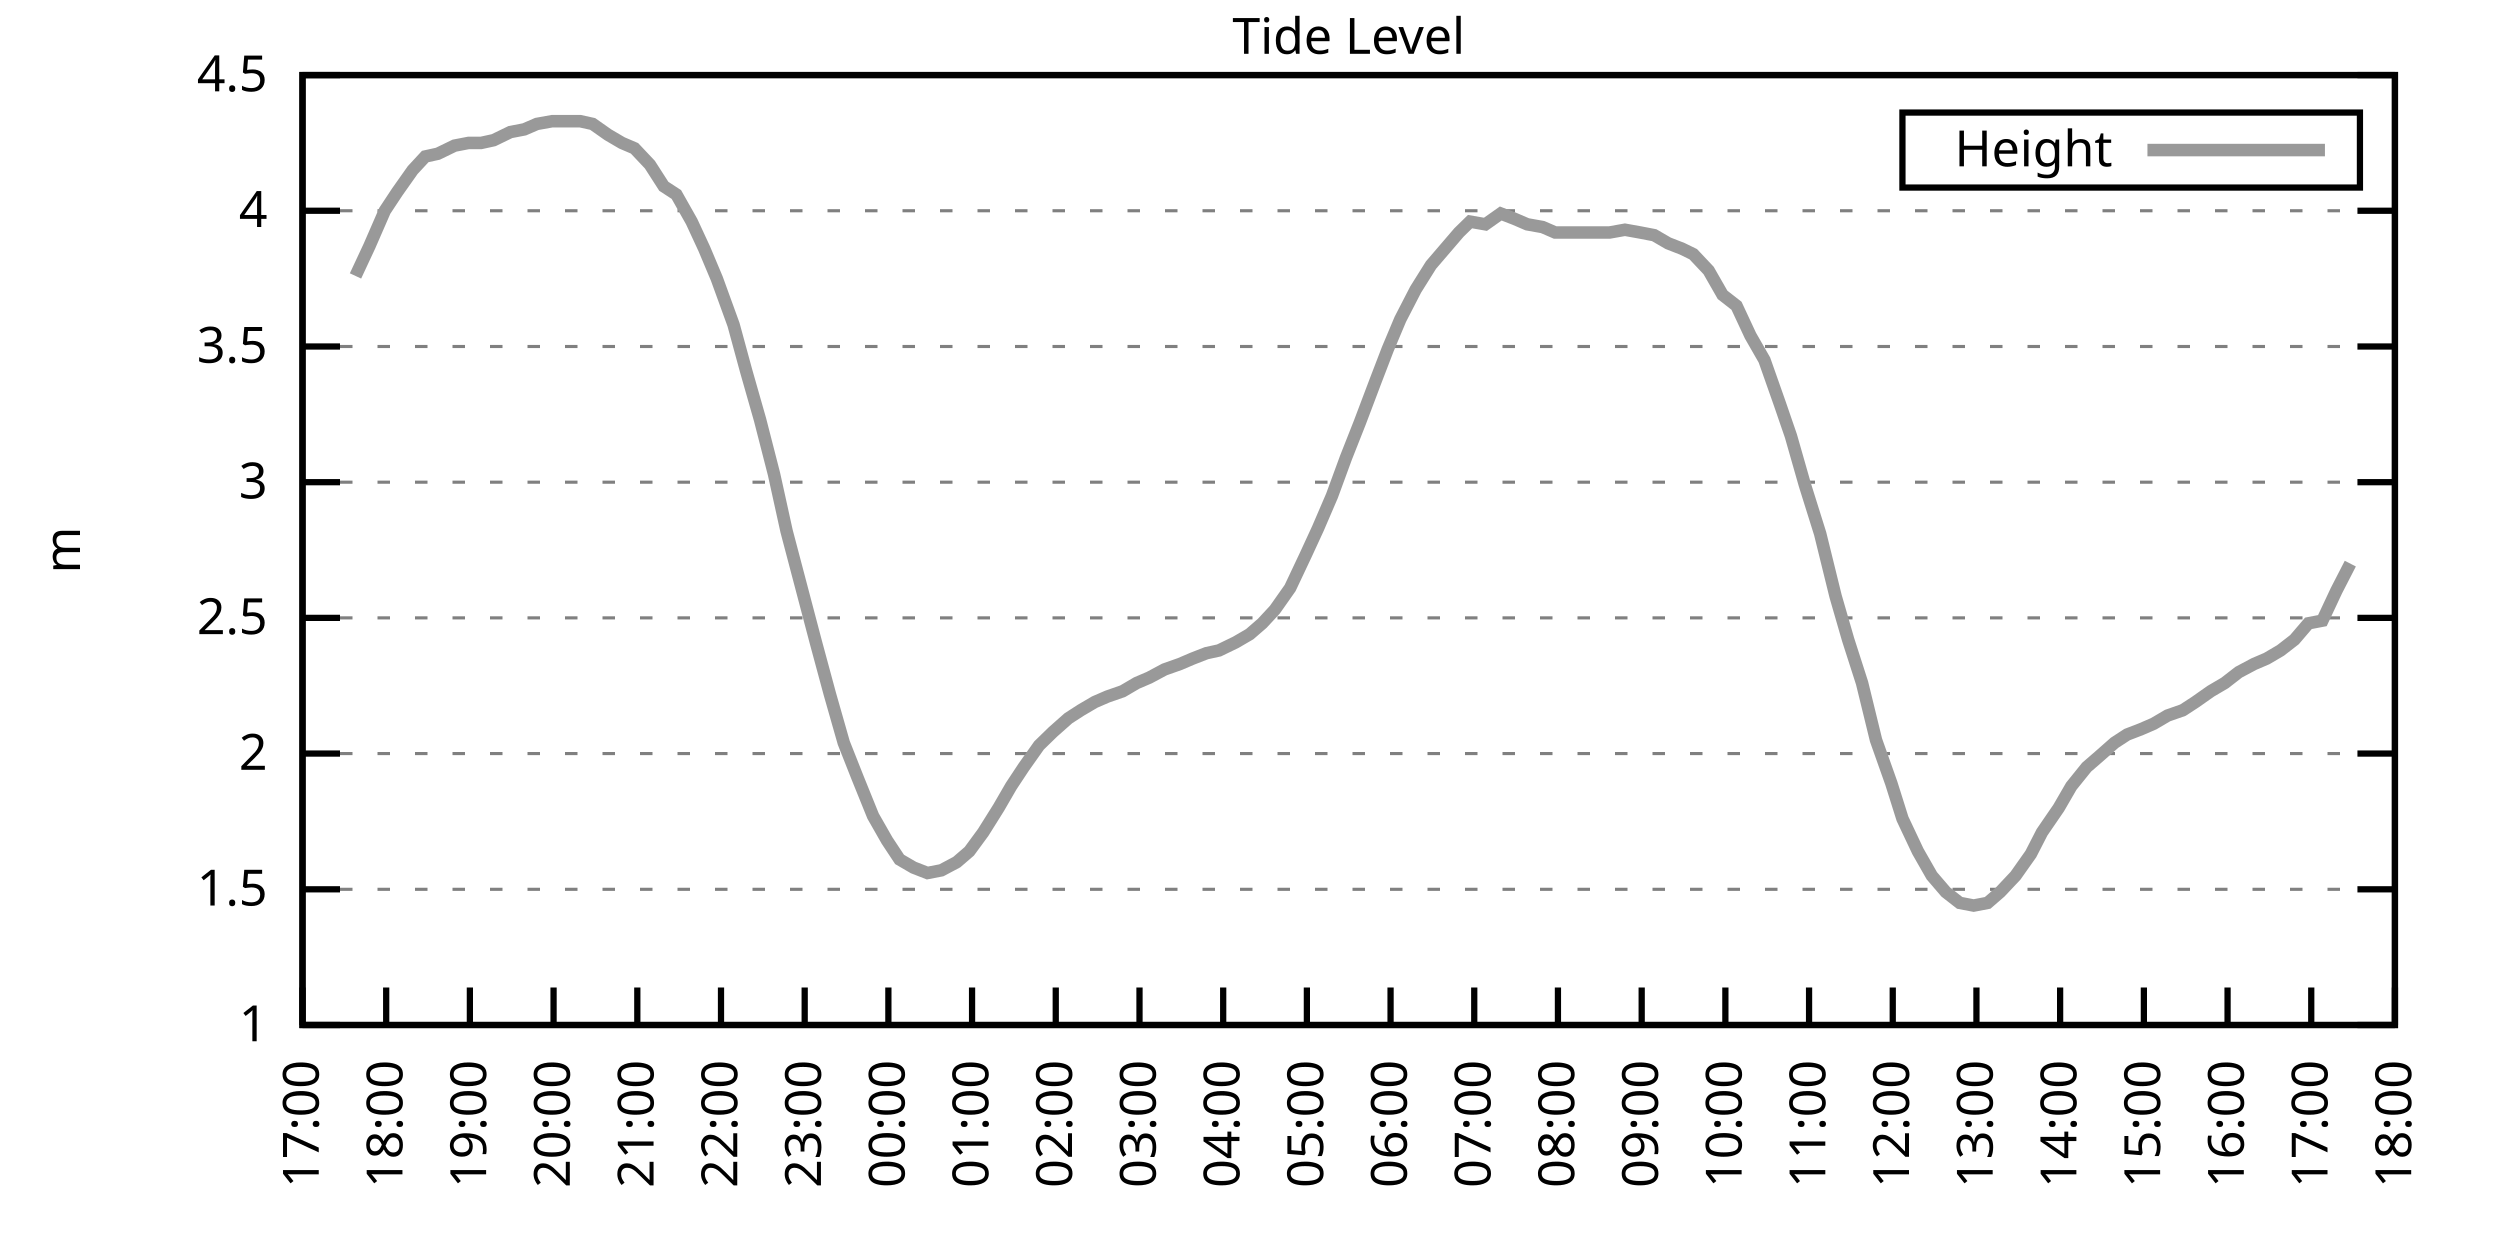
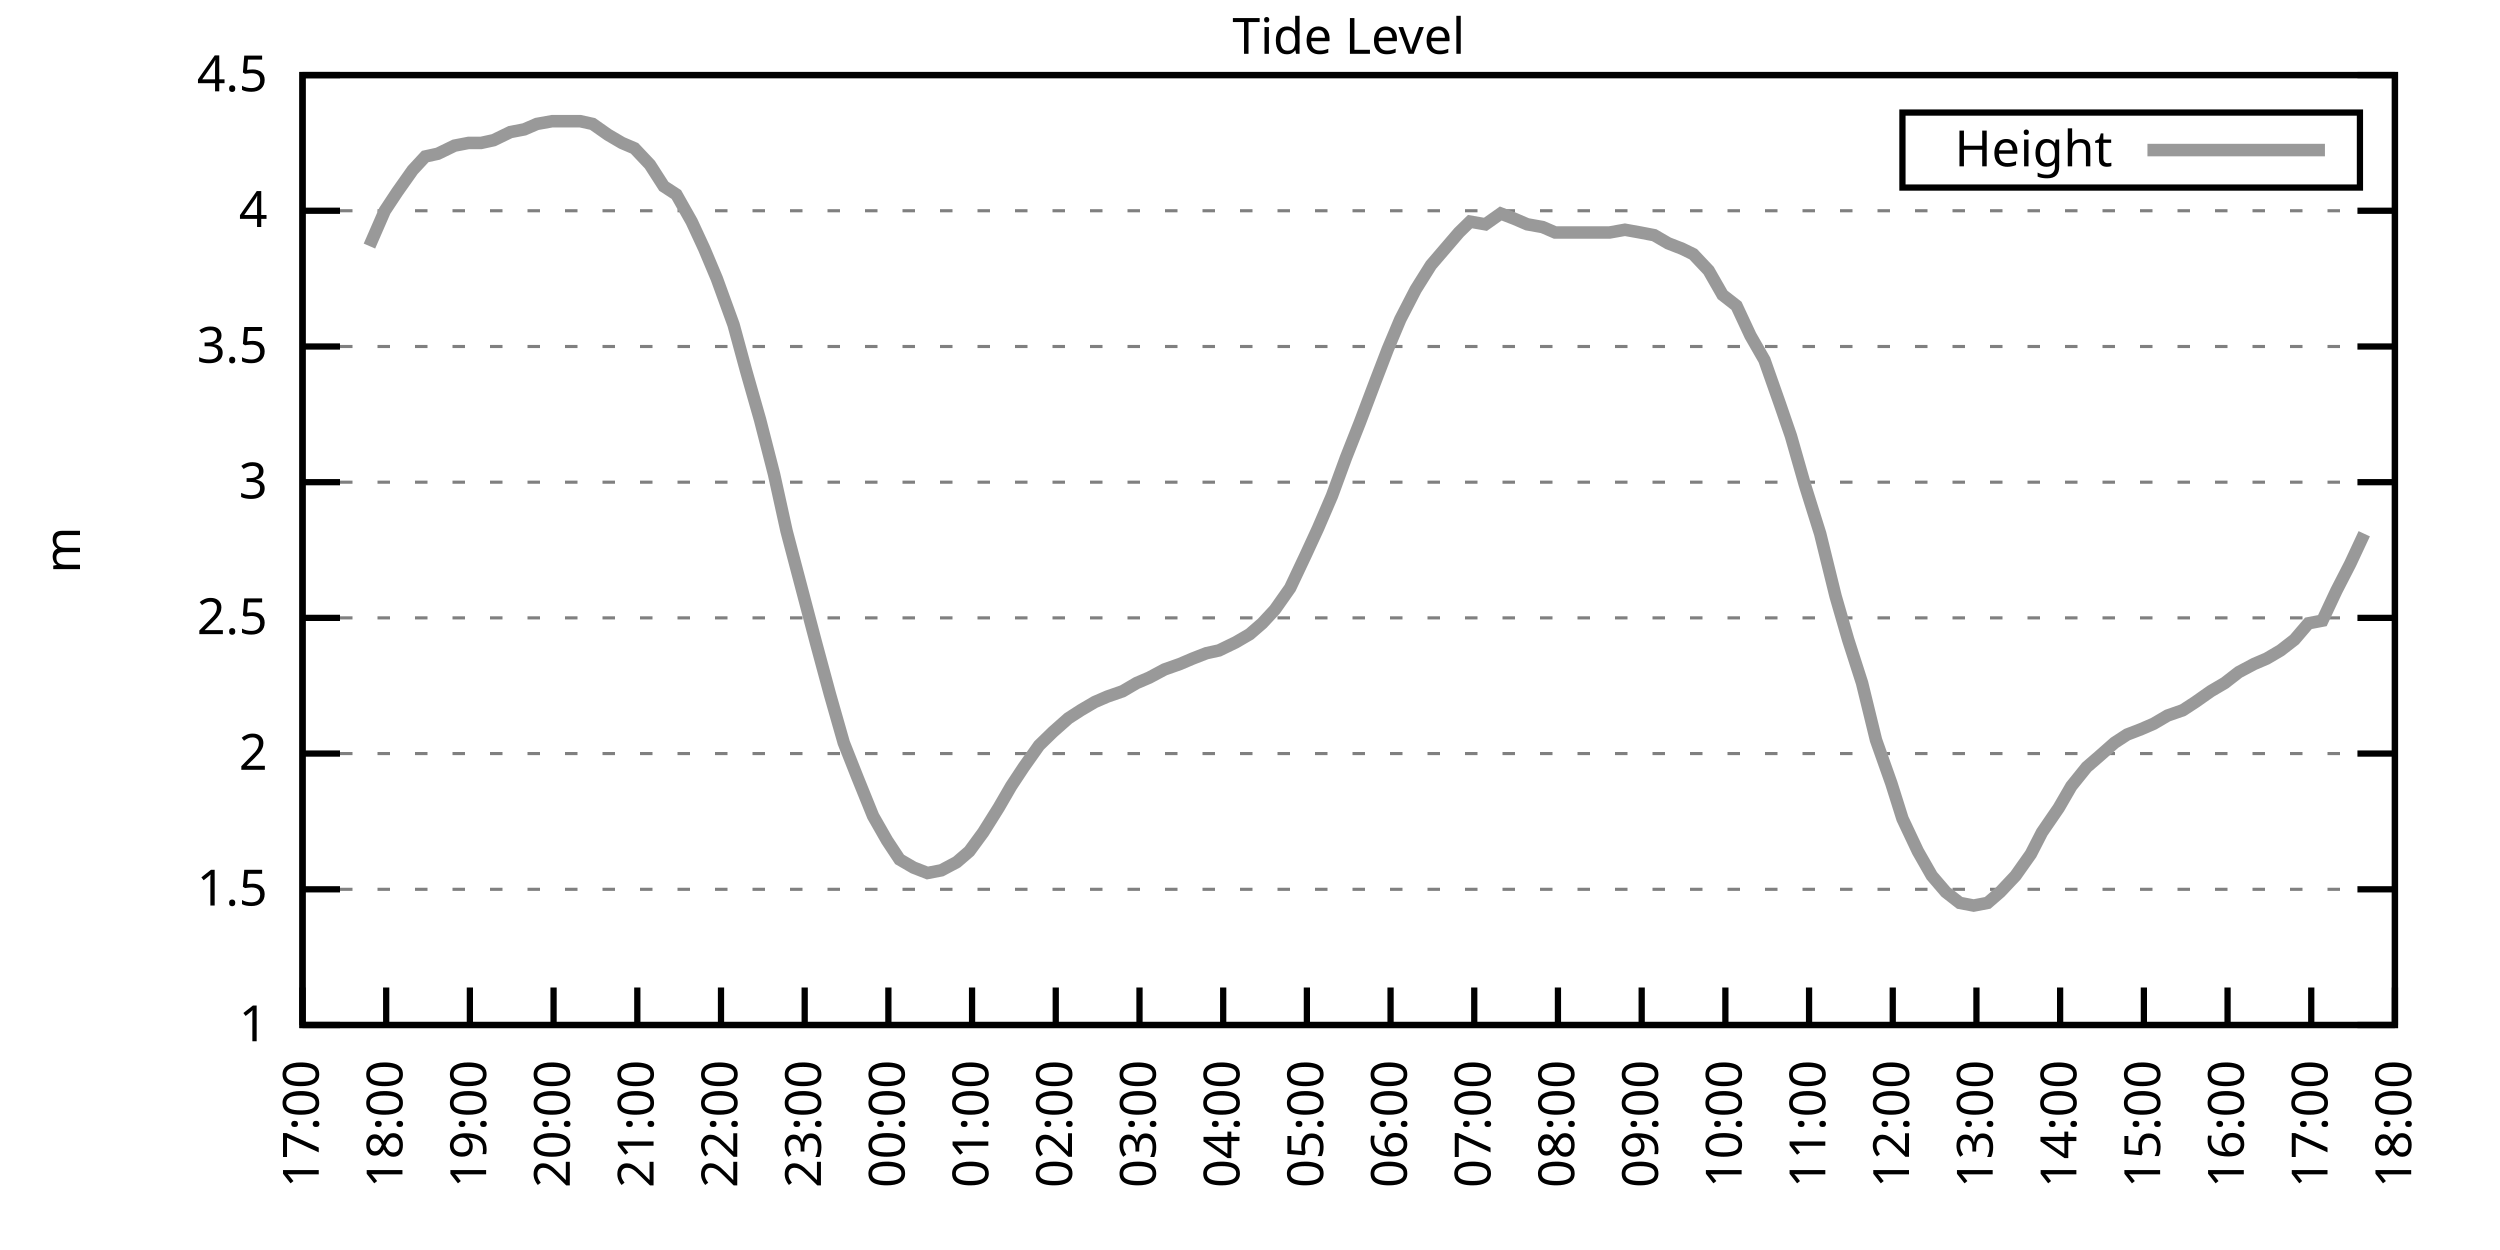
<svg xmlns="http://www.w3.org/2000/svg" xmlns:xlink="http://www.w3.org/1999/xlink" width="400" height="200" viewBox="0 0 400 200">
  <g id="gnuplot_canvas">
    <rect x="0" y="0" width="400" height="200" fill="none" />
    <defs>
      <circle id="gpDot" r="0.5" stroke-width="0.5" stroke="currentColor" />
      <path id="gpPt0" stroke-width="0.333" stroke="currentColor" d="M-1,0 h2 M0,-1 v2" />
      <path id="gpPt1" stroke-width="0.333" stroke="currentColor" d="M-1,-1 L1,1 M1,-1 L-1,1" />
      <path id="gpPt2" stroke-width="0.333" stroke="currentColor" d="M-1,0 L1,0 M0,-1 L0,1 M-1,-1 L1,1 M-1,1 L1,-1" />
      <rect id="gpPt3" stroke-width="0.333" stroke="currentColor" x="-1" y="-1" width="2" height="2" />
      <rect id="gpPt4" stroke-width="0.333" stroke="currentColor" fill="currentColor" x="-1" y="-1" width="2" height="2" />
      <circle id="gpPt5" stroke-width="0.333" stroke="currentColor" cx="0" cy="0" r="1" />
      <use xlink:href="#gpPt5" id="gpPt6" fill="currentColor" stroke="none" />
      <path id="gpPt7" stroke-width="0.333" stroke="currentColor" d="M0,-1.33 L-1.33,0.67 L1.33,0.67 z" />
      <use xlink:href="#gpPt7" id="gpPt8" fill="currentColor" stroke="none" />
      <use xlink:href="#gpPt7" id="gpPt9" stroke="currentColor" transform="rotate(180)" />
      <use xlink:href="#gpPt9" id="gpPt10" fill="currentColor" stroke="none" />
      <use xlink:href="#gpPt3" id="gpPt11" stroke="currentColor" transform="rotate(45)" />
      <use xlink:href="#gpPt11" id="gpPt12" fill="currentColor" stroke="none" />
      <path id="gpPt13" stroke-width="0.333" stroke="currentColor" d="M0,1.330 L1.265,0.411 L0.782,-1.067 L-0.782,-1.076 L-1.265,0.411 z" />
      <use xlink:href="#gpPt13" id="gpPt14" fill="currentColor" stroke="none" />
      <filter id="textbox" filterUnits="objectBoundingBox" x="0" y="0" height="1" width="1">
        <feFlood flood-color="white" flood-opacity="1" result="bgnd" />
        <feComposite in="SourceGraphic" in2="bgnd" operator="atop" />
      </filter>
      <filter id="greybox" filterUnits="objectBoundingBox" x="0" y="0" height="1" width="1">
        <feFlood flood-color="lightgrey" flood-opacity="1" result="grey" />
        <feComposite in="SourceGraphic" in2="grey" operator="atop" />
      </filter>
    </defs>
    <g fill="none" color="white" stroke="currentColor" stroke-width="1.00" stroke-linecap="butt" stroke-linejoin="miter">
</g>
    <g fill="none" color="black" stroke="currentColor" stroke-width="1.00" stroke-linecap="butt" stroke-linejoin="miter">
      <g stroke="none" shape-rendering="crispEdges">
        <polygon fill="rgb(255, 255, 255)" points="48.40,164.00 383.18,164.00 383.18,12.02 48.40,12.02 " />
      </g>
    </g>
    <g fill="none" color="black" stroke="currentColor" stroke-width="1.00" stroke-linecap="butt" stroke-linejoin="miter">
</g>
    <g fill="none" color="black" stroke="black" stroke-width="0.50" stroke-linecap="butt" stroke-linejoin="miter">
</g>
    <g fill="none" color="gray" stroke="currentColor" stroke-width="0.50" stroke-linecap="butt" stroke-linejoin="miter">
      <path stroke="gray" stroke-dasharray="2,4" class="gridline" d="M48.40,164.00 L383.19,164.00  " />
    </g>
    <g fill="none" color="gray" stroke="gray" stroke-width="1.00" stroke-linecap="butt" stroke-linejoin="miter">
</g>
    <g fill="none" color="black" stroke="currentColor" stroke-width="1.00" stroke-linecap="butt" stroke-linejoin="miter">
      <path stroke="black" d="M48.40,164.00 L54.40,164.00 M383.19,164.00 L377.19,164.00  " />
      <g transform="translate(42.80,166.60)" stroke="none" fill="black" font-family="Sans" font-size="8.00" text-anchor="end">
        <text>
          <tspan font-family="Sans"> 1</tspan>
        </text>
      </g>
    </g>
    <g fill="none" color="black" stroke="currentColor" stroke-width="1.00" stroke-linecap="butt" stroke-linejoin="miter">
</g>
    <g fill="none" color="black" stroke="black" stroke-width="0.50" stroke-linecap="butt" stroke-linejoin="miter">
</g>
    <g fill="none" color="gray" stroke="currentColor" stroke-width="0.50" stroke-linecap="butt" stroke-linejoin="miter">
      <path stroke="gray" stroke-dasharray="2,4" class="gridline" d="M48.40,142.29 L383.19,142.29  " />
    </g>
    <g fill="none" color="gray" stroke="gray" stroke-width="1.00" stroke-linecap="butt" stroke-linejoin="miter">
</g>
    <g fill="none" color="black" stroke="currentColor" stroke-width="1.00" stroke-linecap="butt" stroke-linejoin="miter">
      <path stroke="black" d="M48.40,142.29 L54.40,142.29 M383.19,142.29 L377.19,142.29  " />
      <g transform="translate(42.80,144.89)" stroke="none" fill="black" font-family="Sans" font-size="8.00" text-anchor="end">
        <text>
          <tspan font-family="Sans"> 1.5</tspan>
        </text>
      </g>
    </g>
    <g fill="none" color="black" stroke="currentColor" stroke-width="1.00" stroke-linecap="butt" stroke-linejoin="miter">
</g>
    <g fill="none" color="black" stroke="black" stroke-width="0.50" stroke-linecap="butt" stroke-linejoin="miter">
</g>
    <g fill="none" color="gray" stroke="currentColor" stroke-width="0.50" stroke-linecap="butt" stroke-linejoin="miter">
      <path stroke="gray" stroke-dasharray="2,4" class="gridline" d="M48.40,120.57 L383.19,120.57  " />
    </g>
    <g fill="none" color="gray" stroke="gray" stroke-width="1.00" stroke-linecap="butt" stroke-linejoin="miter">
</g>
    <g fill="none" color="black" stroke="currentColor" stroke-width="1.00" stroke-linecap="butt" stroke-linejoin="miter">
      <path stroke="black" d="M48.40,120.57 L54.40,120.57 M383.19,120.57 L377.19,120.57  " />
      <g transform="translate(42.80,123.17)" stroke="none" fill="black" font-family="Sans" font-size="8.00" text-anchor="end">
        <text>
          <tspan font-family="Sans"> 2</tspan>
        </text>
      </g>
    </g>
    <g fill="none" color="black" stroke="currentColor" stroke-width="1.00" stroke-linecap="butt" stroke-linejoin="miter">
</g>
    <g fill="none" color="black" stroke="black" stroke-width="0.50" stroke-linecap="butt" stroke-linejoin="miter">
</g>
    <g fill="none" color="gray" stroke="currentColor" stroke-width="0.50" stroke-linecap="butt" stroke-linejoin="miter">
      <path stroke="gray" stroke-dasharray="2,4" class="gridline" d="M48.40,98.86 L383.19,98.86  " />
    </g>
    <g fill="none" color="gray" stroke="gray" stroke-width="1.00" stroke-linecap="butt" stroke-linejoin="miter">
</g>
    <g fill="none" color="black" stroke="currentColor" stroke-width="1.00" stroke-linecap="butt" stroke-linejoin="miter">
      <path stroke="black" d="M48.40,98.86 L54.40,98.86 M383.19,98.86 L377.19,98.86  " />
      <g transform="translate(42.80,101.46)" stroke="none" fill="black" font-family="Sans" font-size="8.00" text-anchor="end">
        <text>
          <tspan font-family="Sans"> 2.5</tspan>
        </text>
      </g>
    </g>
    <g fill="none" color="black" stroke="currentColor" stroke-width="1.00" stroke-linecap="butt" stroke-linejoin="miter">
</g>
    <g fill="none" color="black" stroke="black" stroke-width="0.50" stroke-linecap="butt" stroke-linejoin="miter">
</g>
    <g fill="none" color="gray" stroke="currentColor" stroke-width="0.50" stroke-linecap="butt" stroke-linejoin="miter">
      <path stroke="gray" stroke-dasharray="2,4" class="gridline" d="M48.40,77.15 L383.19,77.15  " />
    </g>
    <g fill="none" color="gray" stroke="gray" stroke-width="1.00" stroke-linecap="butt" stroke-linejoin="miter">
</g>
    <g fill="none" color="black" stroke="currentColor" stroke-width="1.00" stroke-linecap="butt" stroke-linejoin="miter">
      <path stroke="black" d="M48.40,77.15 L54.40,77.15 M383.19,77.15 L377.19,77.15  " />
      <g transform="translate(42.80,79.75)" stroke="none" fill="black" font-family="Sans" font-size="8.00" text-anchor="end">
        <text>
          <tspan font-family="Sans"> 3</tspan>
        </text>
      </g>
    </g>
    <g fill="none" color="black" stroke="currentColor" stroke-width="1.00" stroke-linecap="butt" stroke-linejoin="miter">
</g>
    <g fill="none" color="black" stroke="black" stroke-width="0.50" stroke-linecap="butt" stroke-linejoin="miter">
</g>
    <g fill="none" color="gray" stroke="currentColor" stroke-width="0.50" stroke-linecap="butt" stroke-linejoin="miter">
      <path stroke="gray" stroke-dasharray="2,4" class="gridline" d="M48.40,55.44 L383.19,55.44  " />
    </g>
    <g fill="none" color="gray" stroke="gray" stroke-width="1.00" stroke-linecap="butt" stroke-linejoin="miter">
</g>
    <g fill="none" color="black" stroke="currentColor" stroke-width="1.00" stroke-linecap="butt" stroke-linejoin="miter">
      <path stroke="black" d="M48.40,55.44 L54.40,55.44 M383.19,55.44 L377.19,55.44  " />
      <g transform="translate(42.80,58.04)" stroke="none" fill="black" font-family="Sans" font-size="8.00" text-anchor="end">
        <text>
          <tspan font-family="Sans"> 3.5</tspan>
        </text>
      </g>
    </g>
    <g fill="none" color="black" stroke="currentColor" stroke-width="1.00" stroke-linecap="butt" stroke-linejoin="miter">
</g>
    <g fill="none" color="black" stroke="black" stroke-width="0.50" stroke-linecap="butt" stroke-linejoin="miter">
</g>
    <g fill="none" color="gray" stroke="currentColor" stroke-width="0.50" stroke-linecap="butt" stroke-linejoin="miter">
      <path stroke="gray" stroke-dasharray="2,4" class="gridline" d="M48.40,33.72 L383.19,33.72  " />
    </g>
    <g fill="none" color="gray" stroke="gray" stroke-width="1.00" stroke-linecap="butt" stroke-linejoin="miter">
</g>
    <g fill="none" color="black" stroke="currentColor" stroke-width="1.00" stroke-linecap="butt" stroke-linejoin="miter">
      <path stroke="black" d="M48.40,33.72 L54.40,33.72 M383.19,33.72 L377.19,33.72  " />
      <g transform="translate(42.80,36.32)" stroke="none" fill="black" font-family="Sans" font-size="8.00" text-anchor="end">
        <text>
          <tspan font-family="Sans"> 4</tspan>
        </text>
      </g>
    </g>
    <g fill="none" color="black" stroke="currentColor" stroke-width="1.00" stroke-linecap="butt" stroke-linejoin="miter">
</g>
    <g fill="none" color="black" stroke="black" stroke-width="0.50" stroke-linecap="butt" stroke-linejoin="miter">
</g>
    <g fill="none" color="gray" stroke="currentColor" stroke-width="0.50" stroke-linecap="butt" stroke-linejoin="miter">
      <path stroke="gray" stroke-dasharray="2,4" class="gridline" d="M48.40,12.01 L383.19,12.01  " />
    </g>
    <g fill="none" color="gray" stroke="gray" stroke-width="1.00" stroke-linecap="butt" stroke-linejoin="miter">
</g>
    <g fill="none" color="black" stroke="currentColor" stroke-width="1.00" stroke-linecap="butt" stroke-linejoin="miter">
      <path stroke="black" d="M48.40,12.01 L54.40,12.01 M383.19,12.01 L377.19,12.01  " />
      <g transform="translate(42.80,14.61)" stroke="none" fill="black" font-family="Sans" font-size="8.00" text-anchor="end">
        <text>
          <tspan font-family="Sans"> 4.5</tspan>
        </text>
      </g>
    </g>
    <g fill="none" color="black" stroke="currentColor" stroke-width="1.00" stroke-linecap="butt" stroke-linejoin="miter">
      <path stroke="black" d="M48.40,164.00 L48.40,158.00  " />
      <g transform="translate(51.00,169.60) rotate(270.00)" stroke="none" fill="black" font-family="Sans" font-size="8.00" text-anchor="end">
        <text>
          <tspan font-family="Sans">17:00</tspan>
        </text>
      </g>
    </g>
    <g fill="none" color="black" stroke="currentColor" stroke-width="1.00" stroke-linecap="butt" stroke-linejoin="miter">
      <path stroke="black" d="M61.79,164.00 L61.79,158.00  " />
      <g transform="translate(64.39,169.60) rotate(270.00)" stroke="none" fill="black" font-family="Sans" font-size="8.00" text-anchor="end">
        <text>
          <tspan font-family="Sans">18:00</tspan>
        </text>
      </g>
    </g>
    <g fill="none" color="black" stroke="currentColor" stroke-width="1.00" stroke-linecap="butt" stroke-linejoin="miter">
      <path stroke="black" d="M75.18,164.00 L75.18,158.00  " />
      <g transform="translate(77.78,169.60) rotate(270.00)" stroke="none" fill="black" font-family="Sans" font-size="8.00" text-anchor="end">
        <text>
          <tspan font-family="Sans">19:00</tspan>
        </text>
      </g>
    </g>
    <g fill="none" color="black" stroke="currentColor" stroke-width="1.00" stroke-linecap="butt" stroke-linejoin="miter">
      <path stroke="black" d="M88.57,164.00 L88.57,158.00  " />
      <g transform="translate(91.17,169.60) rotate(270.00)" stroke="none" fill="black" font-family="Sans" font-size="8.00" text-anchor="end">
        <text>
          <tspan font-family="Sans">20:00</tspan>
        </text>
      </g>
    </g>
    <g fill="none" color="black" stroke="currentColor" stroke-width="1.00" stroke-linecap="butt" stroke-linejoin="miter">
      <path stroke="black" d="M101.97,164.00 L101.97,158.00  " />
      <g transform="translate(104.57,169.60) rotate(270.00)" stroke="none" fill="black" font-family="Sans" font-size="8.00" text-anchor="end">
        <text>
          <tspan font-family="Sans">21:00</tspan>
        </text>
      </g>
    </g>
    <g fill="none" color="black" stroke="currentColor" stroke-width="1.00" stroke-linecap="butt" stroke-linejoin="miter">
      <path stroke="black" d="M115.36,164.00 L115.36,158.00  " />
      <g transform="translate(117.96,169.60) rotate(270.00)" stroke="none" fill="black" font-family="Sans" font-size="8.00" text-anchor="end">
        <text>
          <tspan font-family="Sans">22:00</tspan>
        </text>
      </g>
    </g>
    <g fill="none" color="black" stroke="currentColor" stroke-width="1.00" stroke-linecap="butt" stroke-linejoin="miter">
      <path stroke="black" d="M128.75,164.00 L128.75,158.00  " />
      <g transform="translate(131.35,169.60) rotate(270.00)" stroke="none" fill="black" font-family="Sans" font-size="8.00" text-anchor="end">
        <text>
          <tspan font-family="Sans">23:00</tspan>
        </text>
      </g>
    </g>
    <g fill="none" color="black" stroke="currentColor" stroke-width="1.00" stroke-linecap="butt" stroke-linejoin="miter">
      <path stroke="black" d="M142.14,164.00 L142.14,158.00  " />
      <g transform="translate(144.74,169.60) rotate(270.00)" stroke="none" fill="black" font-family="Sans" font-size="8.00" text-anchor="end">
        <text>
          <tspan font-family="Sans">00:00</tspan>
        </text>
      </g>
    </g>
    <g fill="none" color="black" stroke="currentColor" stroke-width="1.00" stroke-linecap="butt" stroke-linejoin="miter">
      <path stroke="black" d="M155.53,164.00 L155.53,158.00  " />
      <g transform="translate(158.13,169.60) rotate(270.00)" stroke="none" fill="black" font-family="Sans" font-size="8.00" text-anchor="end">
        <text>
          <tspan font-family="Sans">01:00</tspan>
        </text>
      </g>
    </g>
    <g fill="none" color="black" stroke="currentColor" stroke-width="1.00" stroke-linecap="butt" stroke-linejoin="miter">
      <path stroke="black" d="M168.92,164.00 L168.92,158.00  " />
      <g transform="translate(171.52,169.60) rotate(270.00)" stroke="none" fill="black" font-family="Sans" font-size="8.00" text-anchor="end">
        <text>
          <tspan font-family="Sans">02:00</tspan>
        </text>
      </g>
    </g>
    <g fill="none" color="black" stroke="currentColor" stroke-width="1.00" stroke-linecap="butt" stroke-linejoin="miter">
      <path stroke="black" d="M182.32,164.00 L182.32,158.00  " />
      <g transform="translate(184.92,169.60) rotate(270.00)" stroke="none" fill="black" font-family="Sans" font-size="8.00" text-anchor="end">
        <text>
          <tspan font-family="Sans">03:00</tspan>
        </text>
      </g>
    </g>
    <g fill="none" color="black" stroke="currentColor" stroke-width="1.00" stroke-linecap="butt" stroke-linejoin="miter">
      <path stroke="black" d="M195.71,164.00 L195.71,158.00  " />
      <g transform="translate(198.31,169.60) rotate(270.00)" stroke="none" fill="black" font-family="Sans" font-size="8.00" text-anchor="end">
        <text>
          <tspan font-family="Sans">04:00</tspan>
        </text>
      </g>
    </g>
    <g fill="none" color="black" stroke="currentColor" stroke-width="1.00" stroke-linecap="butt" stroke-linejoin="miter">
      <path stroke="black" d="M209.10,164.00 L209.10,158.00  " />
      <g transform="translate(211.70,169.60) rotate(270.00)" stroke="none" fill="black" font-family="Sans" font-size="8.00" text-anchor="end">
        <text>
          <tspan font-family="Sans">05:00</tspan>
        </text>
      </g>
    </g>
    <g fill="none" color="black" stroke="currentColor" stroke-width="1.00" stroke-linecap="butt" stroke-linejoin="miter">
      <path stroke="black" d="M222.49,164.00 L222.49,158.00  " />
      <g transform="translate(225.09,169.60) rotate(270.00)" stroke="none" fill="black" font-family="Sans" font-size="8.00" text-anchor="end">
        <text>
          <tspan font-family="Sans">06:00</tspan>
        </text>
      </g>
    </g>
    <g fill="none" color="black" stroke="currentColor" stroke-width="1.00" stroke-linecap="butt" stroke-linejoin="miter">
      <path stroke="black" d="M235.88,164.00 L235.88,158.00  " />
      <g transform="translate(238.48,169.60) rotate(270.00)" stroke="none" fill="black" font-family="Sans" font-size="8.00" text-anchor="end">
        <text>
          <tspan font-family="Sans">07:00</tspan>
        </text>
      </g>
    </g>
    <g fill="none" color="black" stroke="currentColor" stroke-width="1.00" stroke-linecap="butt" stroke-linejoin="miter">
      <path stroke="black" d="M249.27,164.00 L249.27,158.00  " />
      <g transform="translate(251.87,169.60) rotate(270.00)" stroke="none" fill="black" font-family="Sans" font-size="8.00" text-anchor="end">
        <text>
          <tspan font-family="Sans">08:00</tspan>
        </text>
      </g>
    </g>
    <g fill="none" color="black" stroke="currentColor" stroke-width="1.00" stroke-linecap="butt" stroke-linejoin="miter">
      <path stroke="black" d="M262.67,164.00 L262.67,158.00  " />
      <g transform="translate(265.27,169.60) rotate(270.00)" stroke="none" fill="black" font-family="Sans" font-size="8.00" text-anchor="end">
        <text>
          <tspan font-family="Sans">09:00</tspan>
        </text>
      </g>
    </g>
    <g fill="none" color="black" stroke="currentColor" stroke-width="1.00" stroke-linecap="butt" stroke-linejoin="miter">
      <path stroke="black" d="M276.06,164.00 L276.06,158.00  " />
      <g transform="translate(278.66,169.60) rotate(270.00)" stroke="none" fill="black" font-family="Sans" font-size="8.00" text-anchor="end">
        <text>
          <tspan font-family="Sans">10:00</tspan>
        </text>
      </g>
    </g>
    <g fill="none" color="black" stroke="currentColor" stroke-width="1.00" stroke-linecap="butt" stroke-linejoin="miter">
      <path stroke="black" d="M289.45,164.00 L289.45,158.00  " />
      <g transform="translate(292.05,169.60) rotate(270.00)" stroke="none" fill="black" font-family="Sans" font-size="8.00" text-anchor="end">
        <text>
          <tspan font-family="Sans">11:00</tspan>
        </text>
      </g>
    </g>
    <g fill="none" color="black" stroke="currentColor" stroke-width="1.00" stroke-linecap="butt" stroke-linejoin="miter">
      <path stroke="black" d="M302.84,164.00 L302.84,158.00  " />
      <g transform="translate(305.44,169.60) rotate(270.00)" stroke="none" fill="black" font-family="Sans" font-size="8.00" text-anchor="end">
        <text>
          <tspan font-family="Sans">12:00</tspan>
        </text>
      </g>
    </g>
    <g fill="none" color="black" stroke="currentColor" stroke-width="1.00" stroke-linecap="butt" stroke-linejoin="miter">
      <path stroke="black" d="M316.23,164.00 L316.23,158.00  " />
      <g transform="translate(318.83,169.60) rotate(270.00)" stroke="none" fill="black" font-family="Sans" font-size="8.00" text-anchor="end">
        <text>
          <tspan font-family="Sans">13:00</tspan>
        </text>
      </g>
    </g>
    <g fill="none" color="black" stroke="currentColor" stroke-width="1.00" stroke-linecap="butt" stroke-linejoin="miter">
      <path stroke="black" d="M329.62,164.00 L329.62,158.00  " />
      <g transform="translate(332.22,169.60) rotate(270.00)" stroke="none" fill="black" font-family="Sans" font-size="8.00" text-anchor="end">
        <text>
          <tspan font-family="Sans">14:00</tspan>
        </text>
      </g>
    </g>
    <g fill="none" color="black" stroke="currentColor" stroke-width="1.00" stroke-linecap="butt" stroke-linejoin="miter">
      <path stroke="black" d="M343.02,164.00 L343.02,158.00  " />
      <g transform="translate(345.62,169.60) rotate(270.00)" stroke="none" fill="black" font-family="Sans" font-size="8.00" text-anchor="end">
        <text>
          <tspan font-family="Sans">15:00</tspan>
        </text>
      </g>
    </g>
    <g fill="none" color="black" stroke="currentColor" stroke-width="1.00" stroke-linecap="butt" stroke-linejoin="miter">
      <path stroke="black" d="M356.41,164.00 L356.41,158.00  " />
      <g transform="translate(359.01,169.60) rotate(270.00)" stroke="none" fill="black" font-family="Sans" font-size="8.00" text-anchor="end">
        <text>
          <tspan font-family="Sans">16:00</tspan>
        </text>
      </g>
    </g>
    <g fill="none" color="black" stroke="currentColor" stroke-width="1.00" stroke-linecap="butt" stroke-linejoin="miter">
      <path stroke="black" d="M369.80,164.00 L369.80,158.00  " />
      <g transform="translate(372.40,169.60) rotate(270.00)" stroke="none" fill="black" font-family="Sans" font-size="8.00" text-anchor="end">
        <text>
          <tspan font-family="Sans">17:00</tspan>
        </text>
      </g>
    </g>
    <g fill="none" color="black" stroke="currentColor" stroke-width="1.00" stroke-linecap="butt" stroke-linejoin="miter">
      <path stroke="black" d="M383.19,164.00 L383.19,158.00  " />
      <g transform="translate(385.79,169.60) rotate(270.00)" stroke="none" fill="black" font-family="Sans" font-size="8.00" text-anchor="end">
        <text>
          <tspan font-family="Sans">18:00</tspan>
        </text>
      </g>
    </g>
    <g fill="none" color="black" stroke="currentColor" stroke-width="1.00" stroke-linecap="butt" stroke-linejoin="miter">
</g>
    <g fill="none" color="black" stroke="currentColor" stroke-width="1.00" stroke-linecap="butt" stroke-linejoin="miter">
      <path stroke="black" d="M48.40,12.01 L48.40,164.00 L383.19,164.00 L383.19,12.01 L48.40,12.01 Z  " />
    </g>
    <g fill="none" color="black" stroke="currentColor" stroke-width="1.00" stroke-linecap="butt" stroke-linejoin="miter">
</g>
    <g fill="none" color="black" stroke="currentColor" stroke-width="1.00" stroke-linecap="butt" stroke-linejoin="miter">
      <path stroke="black" d="M304.39,30.01 L304.39,18.01 L377.59,18.01 L377.59,30.01 L304.39,30.01 Z  " />
    </g>
    <g id="Tide_level_plot_1">
      <g fill="none" color="white" stroke="black" stroke-width="2.00" stroke-linecap="butt" stroke-linejoin="miter">
</g>
      <g fill="none" color="black" stroke="currentColor" stroke-width="2.00" stroke-linecap="butt" stroke-linejoin="miter">
        <g transform="translate(337.99,26.61)" stroke="none" fill="black" font-family="Sans" font-size="8.00" text-anchor="end">
          <text>
            <tspan font-family="Sans">Height</tspan>
          </text>
        </g>
      </g>
      <g fill="none" color="black" stroke="currentColor" stroke-width="2.00" stroke-linecap="butt" stroke-linejoin="miter">
-         <path stroke="rgb(153, 153, 153)" d="M343.59,24.01 L371.99,24.01 M56.88,44.15 L59.11,39.37 L61.57,33.72 L63.58,30.68 L66.03,27.21 L68.04,25.04   L70.05,24.60 L72.73,23.30 L74.96,22.87 L76.97,22.87 L78.98,22.43 L81.66,21.13 L83.89,20.70 L85.90,19.83   L88.35,19.39 L90.58,19.39 L92.82,19.39 L94.82,19.83 L97.28,21.56 L99.51,22.87 L101.52,23.73 L103.98,26.34   L106.21,29.81 L108.22,31.12 L110.67,35.46 L112.68,39.80 L114.69,44.58 L117.37,51.96 L119.38,59.34 L121.61,67.16   L123.84,75.85 L125.85,84.97 L130.54,102.77 L132.77,111.02 L135.00,118.84 L137.23,124.48 L139.69,130.56 L141.92,134.47   L143.93,137.51 L146.16,138.81 L148.39,139.68 L150.62,139.25 L153.08,137.94 L155.09,136.21 L157.32,133.17 L159.77,129.26   L161.78,125.79 L163.79,122.75 L166.25,119.27 L168.48,117.10 L170.93,114.93 L172.94,113.63 L175.17,112.32 L177.18,111.45   L179.64,110.59 L181.87,109.28 L183.88,108.42 L186.33,107.11 L188.79,106.24 L190.80,105.38 L193.03,104.51 L195.04,104.07   L197.72,102.77 L199.95,101.47 L201.96,99.73 L203.97,97.56 L206.42,94.08 L208.88,88.87 L210.88,84.53 L213.12,79.32   L215.35,73.24 L217.58,67.59 L220.04,61.08 L222.04,55.87 L224.05,51.09 L226.51,46.32 L228.96,42.41 L231.20,39.80   L233.43,37.20 L235.21,35.46 L237.67,35.89 L240.12,34.16 L242.36,35.03 L244.36,35.89 L246.82,36.33 L248.83,37.20   L251.06,37.20 L253.51,37.20 L255.30,37.20 L257.53,37.20 L259.99,36.76 L262.44,37.20 L264.67,37.63 L266.91,38.93   L269.14,39.80 L270.92,40.67 L273.38,43.28 L275.61,47.18 L277.84,48.92 L280.07,53.70 L282.31,57.61 L284.76,64.56   L286.55,69.77 L288.78,77.58 L291.23,85.40 L293.69,95.39 L295.70,102.34 L297.93,109.28 L300.16,118.40 L302.62,125.35   L304.40,131.00 L306.86,136.21 L309.09,140.12 L311.32,142.72 L313.55,144.46 L315.79,144.89 L318.02,144.46 L320.03,142.72   L322.48,140.12 L324.94,136.64 L326.72,133.17 L329.40,129.26 L331.41,125.79 L333.86,122.75 L335.87,121.01 L338.33,118.84   L340.34,117.53 L342.57,116.67 L344.58,115.80 L346.81,114.49 L349.26,113.63 L351.27,112.32 L353.73,110.59 L355.96,109.28   L358.19,107.55 L360.65,106.24 L362.66,105.38 L364.89,104.07 L367.12,102.34 L369.35,99.73 L371.58,99.30 L373.82,94.52   L376.05,90.18  " />
+         <path stroke="rgb(153, 153, 153)" d="M343.59,24.01 L371.99,24.01 M59.11,39.37 L61.57,33.72 L63.58,30.68 L66.03,27.21 L68.04,25.04 L70.05,24.60   L72.73,23.30 L74.96,22.87 L76.97,22.87 L78.98,22.43 L81.66,21.13 L83.89,20.70 L85.90,19.83 L88.35,19.39   L90.58,19.39 L92.82,19.39 L94.82,19.83 L97.28,21.56 L99.51,22.87 L101.52,23.73 L103.98,26.34 L106.21,29.81   L108.22,31.12 L110.67,35.46 L112.68,39.80 L114.69,44.58 L117.37,51.96 L119.38,59.34 L121.61,67.16 L123.84,75.85   L125.85,84.97 L130.54,102.77 L132.77,111.02 L135.00,118.84 L137.23,124.48 L139.69,130.56 L141.92,134.47 L143.93,137.51   L146.16,138.81 L148.39,139.68 L150.62,139.25 L153.08,137.94 L155.09,136.21 L157.32,133.17 L159.77,129.26 L161.78,125.79   L163.79,122.75 L166.25,119.27 L168.48,117.10 L170.93,114.93 L172.94,113.63 L175.17,112.32 L177.18,111.45 L179.64,110.59   L181.87,109.28 L183.88,108.42 L186.33,107.11 L188.79,106.24 L190.80,105.38 L193.03,104.51 L195.04,104.07 L197.72,102.77   L199.95,101.47 L201.96,99.73 L203.97,97.56 L206.42,94.08 L208.88,88.87 L210.88,84.53 L213.12,79.32 L215.35,73.24   L217.58,67.59 L220.04,61.08 L222.04,55.87 L224.05,51.09 L226.51,46.32 L228.96,42.41 L231.20,39.80 L233.43,37.20   L235.21,35.46 L237.67,35.89 L240.12,34.16 L242.36,35.03 L244.36,35.89 L246.82,36.33 L248.83,37.20 L251.06,37.20   L253.51,37.20 L255.30,37.20 L257.53,37.20 L259.99,36.76 L262.44,37.20 L264.67,37.63 L266.91,38.93 L269.14,39.80   L270.92,40.67 L273.38,43.28 L275.61,47.18 L277.84,48.92 L280.07,53.70 L282.31,57.61 L284.76,64.56 L286.55,69.77   L288.78,77.58 L291.23,85.40 L293.69,95.39 L295.70,102.34 L297.93,109.28 L300.16,118.40 L302.62,125.35 L304.40,131.00   L306.86,136.21 L309.09,140.12 L311.32,142.72 L313.55,144.46 L315.79,144.89 L318.02,144.46 L320.03,142.72 L322.48,140.12   L324.94,136.64 L326.72,133.17 L329.40,129.26 L331.41,125.79 L333.86,122.75 L335.87,121.01 L338.33,118.84 L340.34,117.53   L342.57,116.67 L344.58,115.80 L346.81,114.49 L349.26,113.63 L351.27,112.32 L353.73,110.59 L355.96,109.28 L358.19,107.55   L360.65,106.24 L362.66,105.38 L364.89,104.07 L367.12,102.34 L369.35,99.73 L371.58,99.30 L373.82,94.52 L376.05,90.18   L378.28,85.40  " />
      </g>
    </g>
    <g fill="none" color="black" stroke="currentColor" stroke-width="2.00" stroke-linecap="butt" stroke-linejoin="miter">
</g>
    <g fill="none" color="black" stroke="black" stroke-width="1.00" stroke-linecap="butt" stroke-linejoin="miter">
</g>
    <g fill="none" color="black" stroke="currentColor" stroke-width="1.00" stroke-linecap="butt" stroke-linejoin="miter">
      <path stroke="black" d="M48.40,12.01 L48.40,164.00 L383.19,164.00 L383.19,12.01 L48.40,12.01 Z  " />
      <g transform="translate(12.80,88.01) rotate(270.00)" stroke="none" fill="black" font-family="Sans" font-size="8.00" text-anchor="middle">
        <text>
          <tspan font-family="Sans">m</tspan>
        </text>
      </g>
    </g>
    <g fill="none" color="black" stroke="currentColor" stroke-width="1.00" stroke-linecap="butt" stroke-linejoin="miter">
</g>
    <g fill="none" color="black" stroke="currentColor" stroke-width="1.00" stroke-linecap="butt" stroke-linejoin="miter">
      <g transform="translate(215.79,8.61)" stroke="none" fill="black" font-family="Sans" font-size="8.00" text-anchor="middle">
        <text>
          <tspan font-family="Sans">Tide Level</tspan>
        </text>
      </g>
    </g>
    <g fill="none" color="black" stroke="currentColor" stroke-width="1.00" stroke-linecap="butt" stroke-linejoin="miter">
</g>
  </g>
</svg>
